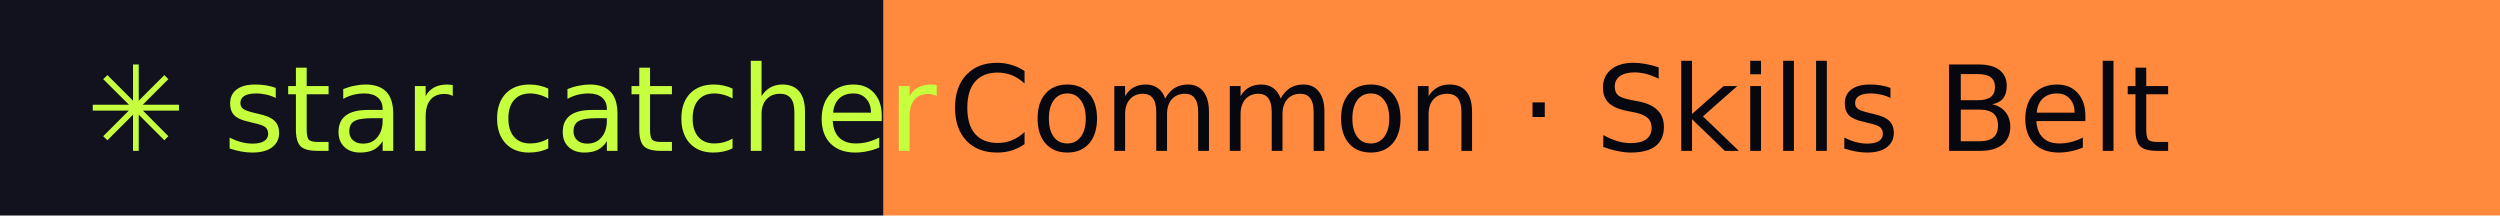
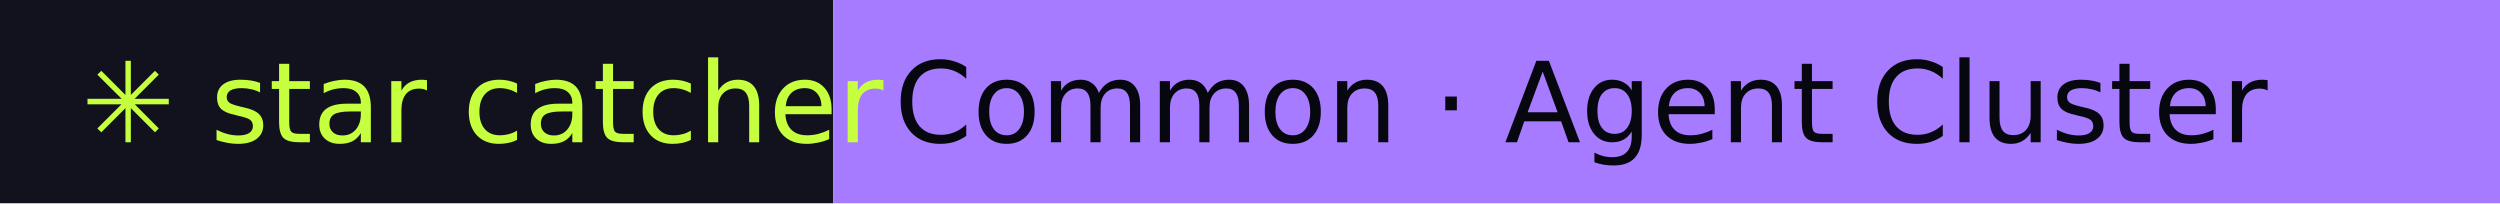
- <svg xmlns="http://www.w3.org/2000/svg" width="232" height="20" role="img" aria-label="star catcher: Common · Skills Belt">
+ <svg xmlns="http://www.w3.org/2000/svg" width="246" height="20" role="img" aria-label="star catcher: Common · Agent Cluster">
  <rect width="82" height="20" fill="#12121F" />
-   <rect x="82" width="150" height="20" fill="#FF8A3D" />
+   <rect x="82" width="164" height="20" fill="#A77BFF" />
  <g font-family="Verdana,DejaVu Sans,sans-serif" font-size="11">
    <text x="8" y="14" fill="#C6FF3D">✳ star catcher</text>
-     <text x="88" y="14" fill="#07070F">Common · Skills Belt</text>
+     <text x="88" y="14" fill="#07070F">Common · Agent Cluster</text>
  </g>
</svg>
